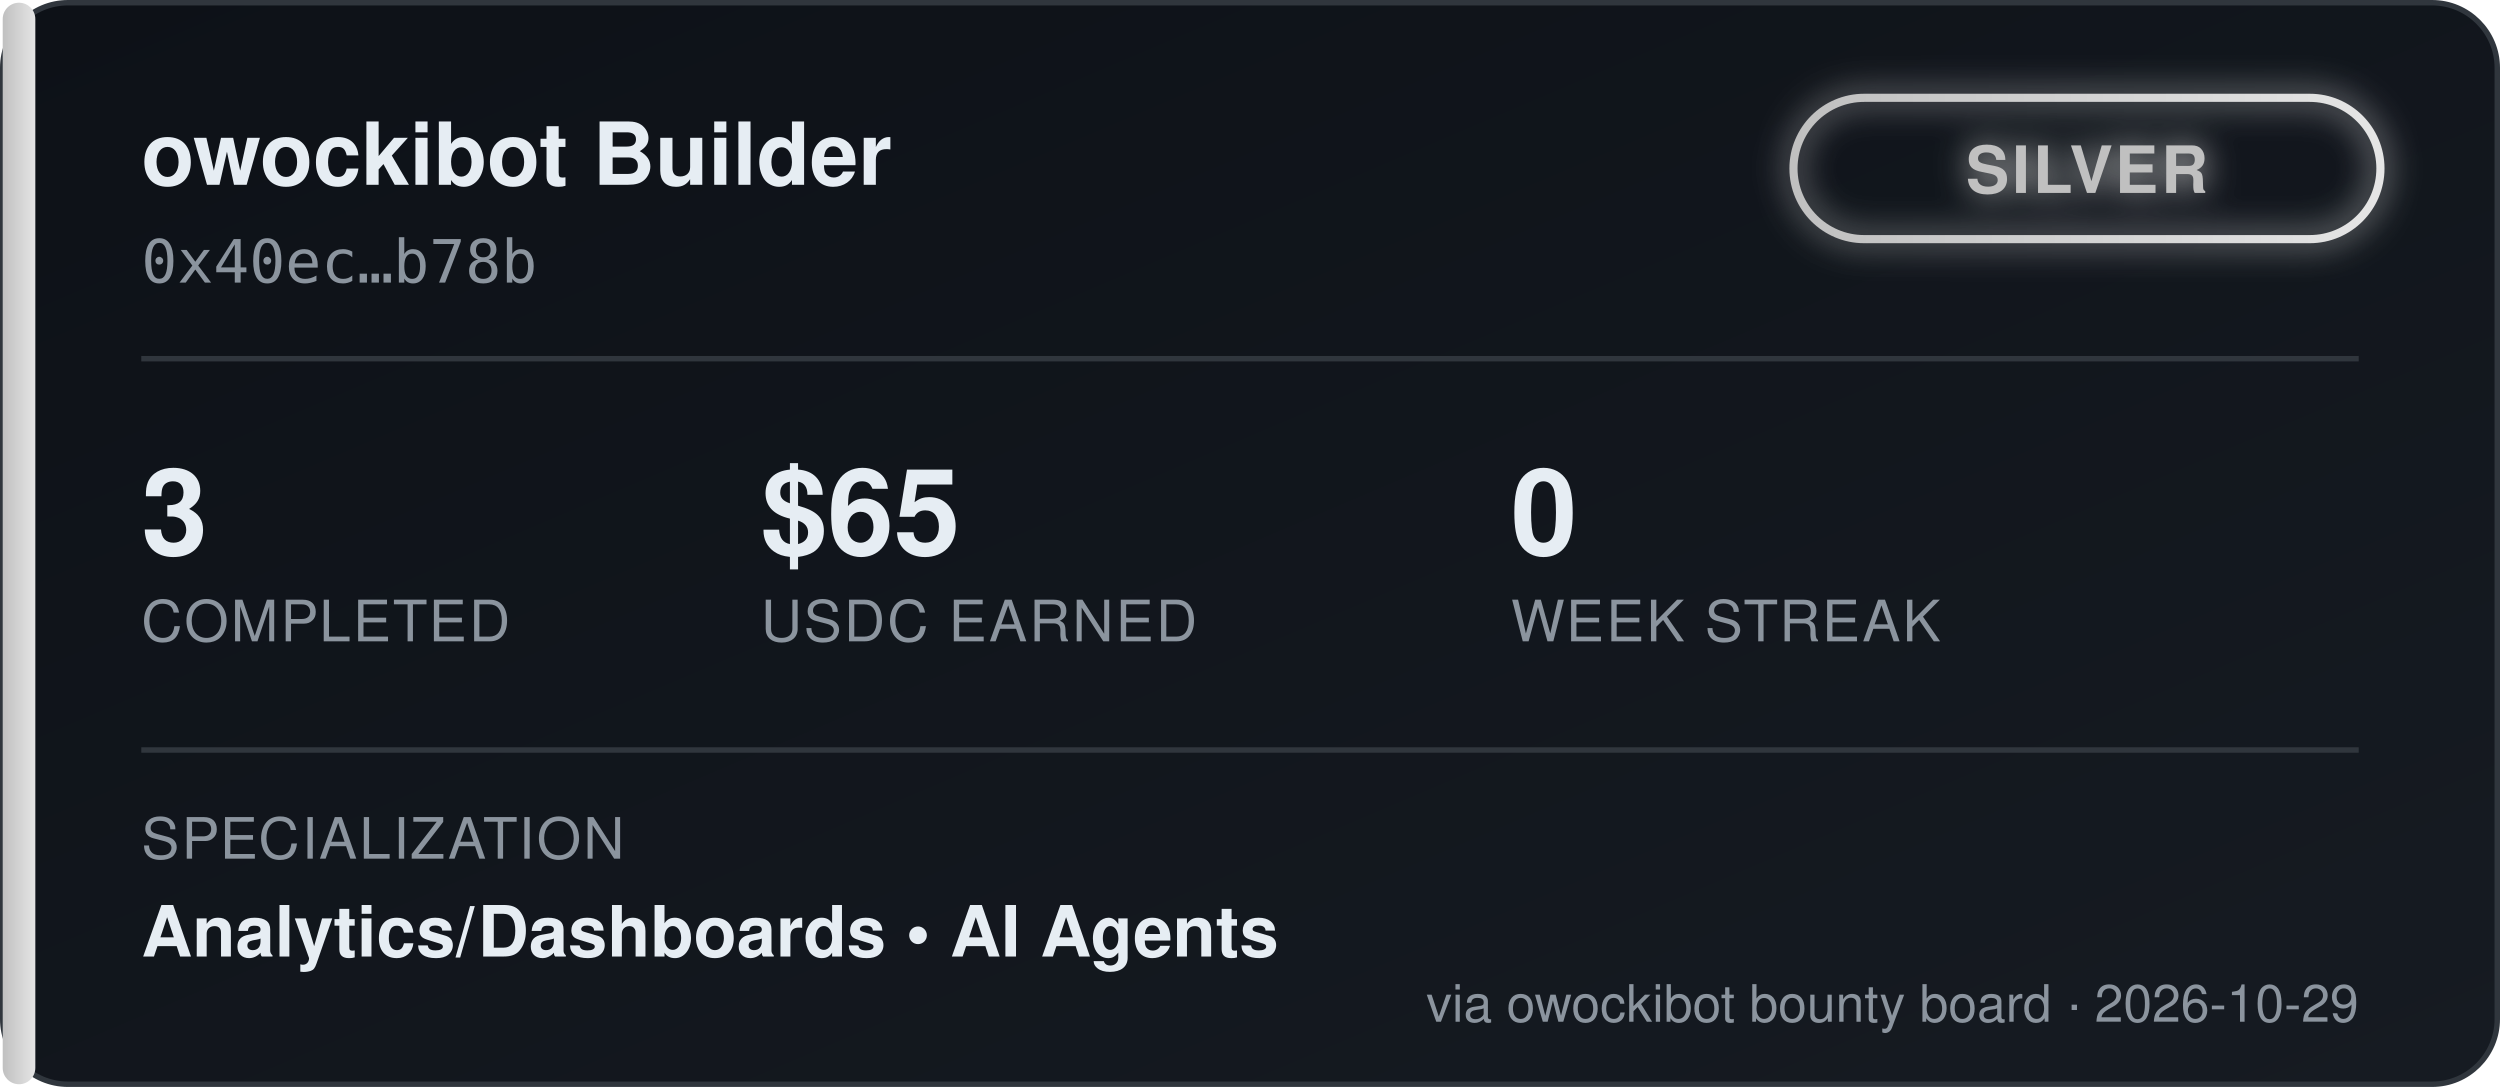
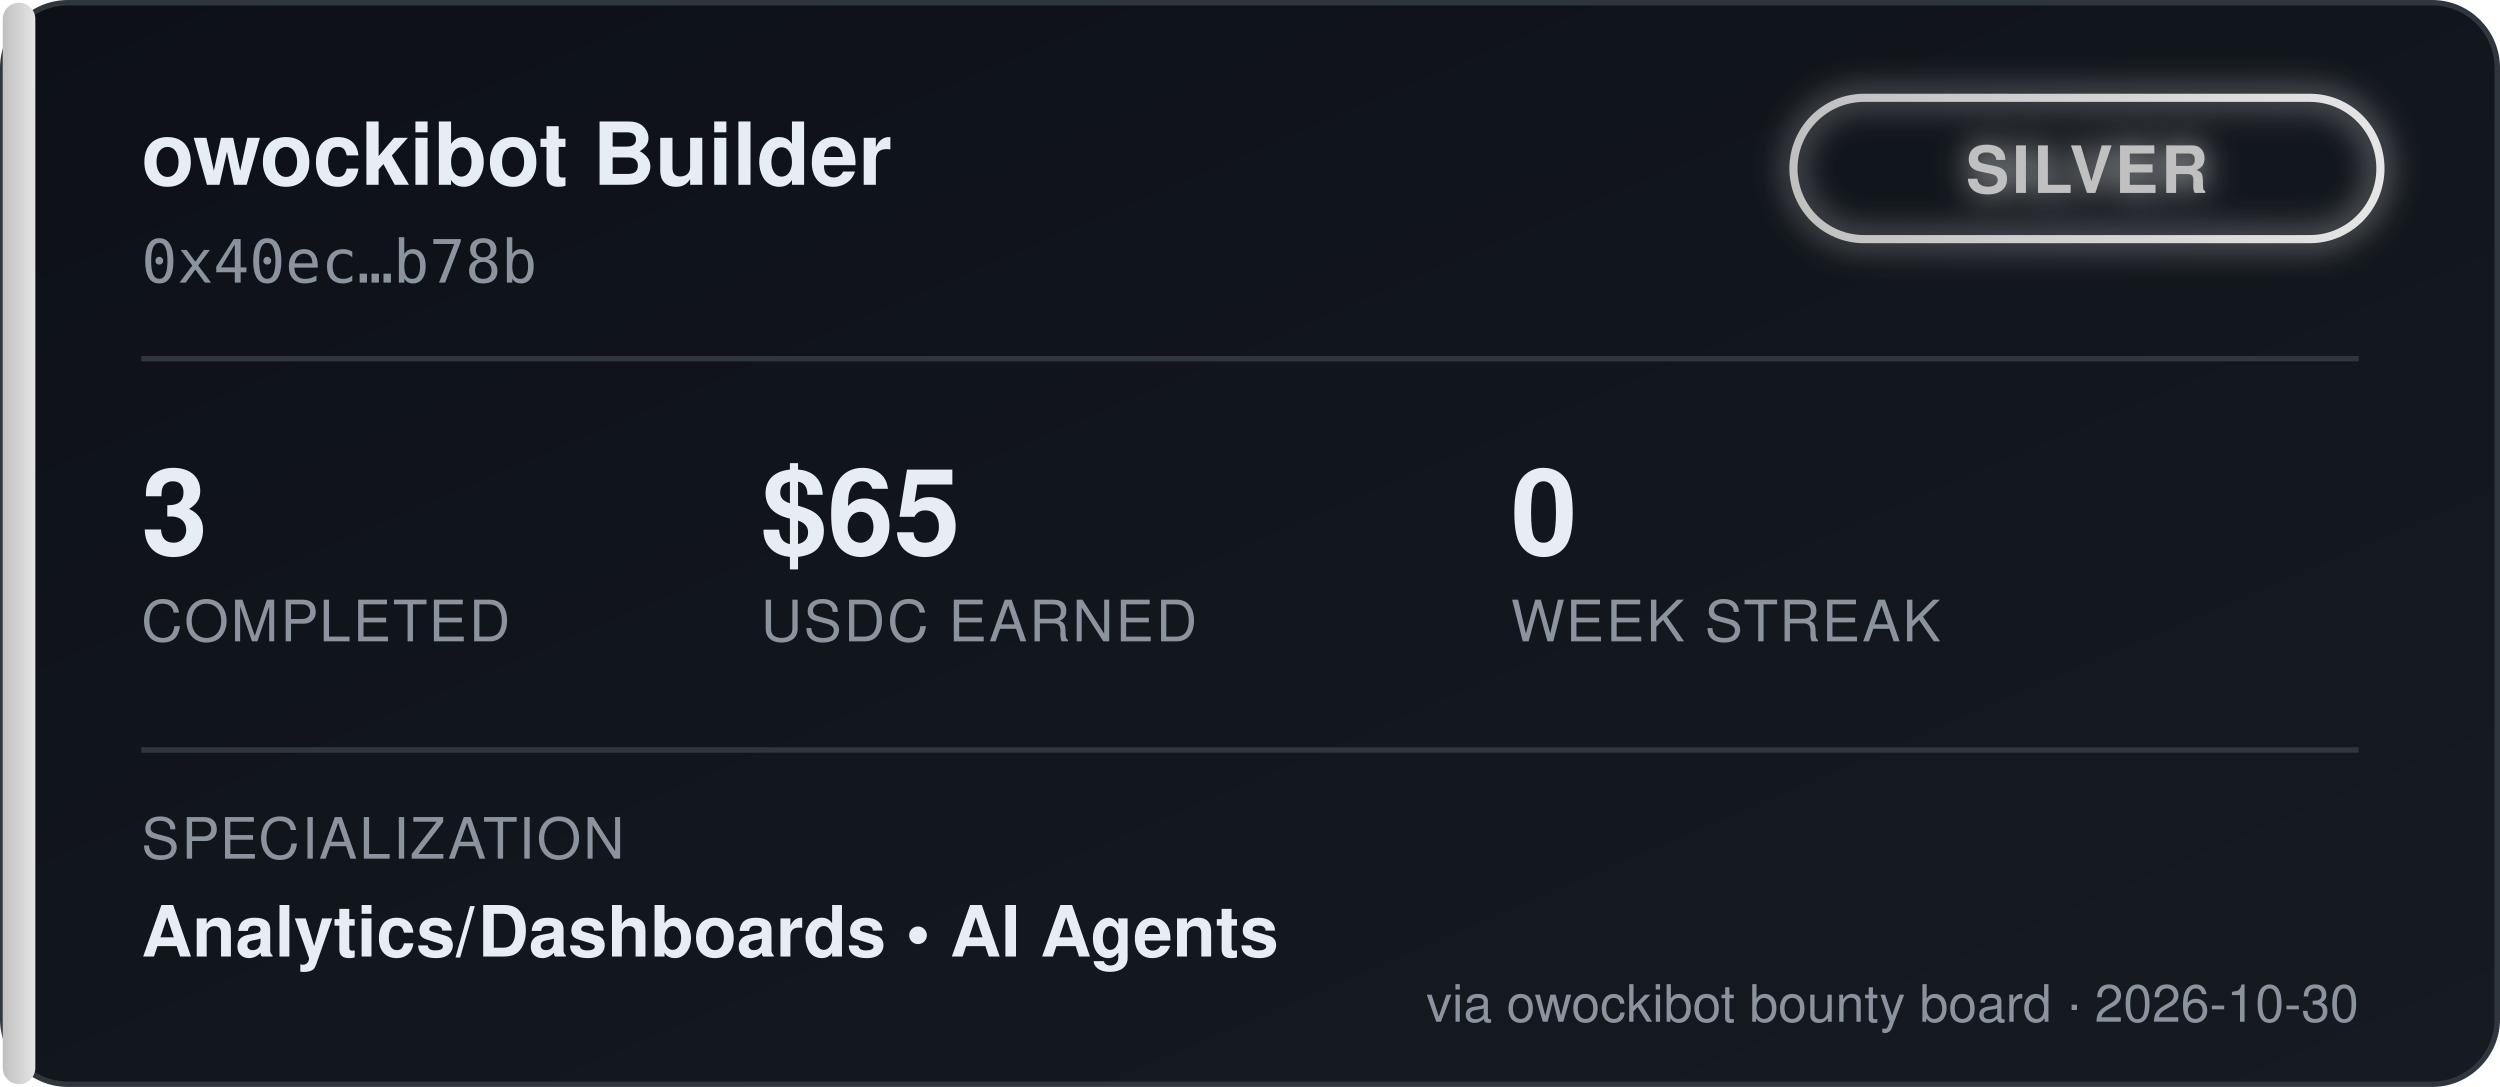
<svg xmlns="http://www.w3.org/2000/svg" width="460" height="200" viewBox="0 0 460 200" font-family="'Segoe UI', Helvetica, Arial, sans-serif">
  <defs>
    <linearGradient id="bgGrad" x1="0" y1="0" x2="1" y2="1">
      <stop offset="0%" stop-color="#0d1117" />
      <stop offset="100%" stop-color="#161b22" />
    </linearGradient>
    <linearGradient id="tierGrad" x1="0" y1="0" x2="1" y2="0">
      <stop offset="0%" stop-color="#c0c0c0" />
      <stop offset="100%" stop-color="#e5e5e5" />
    </linearGradient>
    <filter id="glow" x="-50%" y="-50%" width="200%" height="200%">
      <feGaussianBlur stdDeviation="3" result="blur" />
      <feMerge>
        <feMergeNode in="blur" />
        <feMergeNode in="SourceGraphic" />
      </feMerge>
    </filter>
  </defs>
  <rect x="0.5" y="0.5" width="459" height="199" rx="12" fill="url(#bgGrad)" stroke="#30363d" />
  <rect x="0.5" y="0.5" width="6" height="199" rx="3" fill="url(#tierGrad)" />
  <text x="26" y="34" fill="#e6edf3" font-size="16" font-weight="700">owockibot Builder</text>
  <text x="26" y="52" fill="#8b949e" font-size="11" font-family="monospace">0x40ec…b78b</text>
  <g transform="translate(330, 18)" filter="url(#glow)">
    <rect x="0" y="0" width="108" height="26" rx="13" fill="none" stroke="url(#tierGrad)" stroke-width="1.5" />
    <text x="54" y="17.5" fill="#c0c0c0" font-size="12" font-weight="700" text-anchor="middle" letter-spacing="0.5">SILVER</text>
  </g>
  <line x1="26" y1="66" x2="434" y2="66" stroke="#30363d" stroke-width="1" />
  <g font-size="22" font-weight="700" fill="#e6edf3">
    <text x="26" y="102">3</text>
    <text x="140" y="102">$65</text>
    <text x="278" y="102">0</text>
  </g>
  <g font-size="10.5" fill="#8b949e" letter-spacing="0.4">
    <text x="26" y="118">COMPLETED</text>
    <text x="140" y="118">USDC EARNED</text>
    <text x="278" y="118">WEEK STREAK</text>
  </g>
  <line x1="26" y1="138" x2="434" y2="138" stroke="#30363d" stroke-width="1" />
  <text x="26" y="158" fill="#8b949e" font-size="10.5" letter-spacing="0.4">SPECIALIZATION</text>
  <text x="26" y="176" fill="#e6edf3" font-size="13" font-weight="600">Analytics/Dashboards  •  AI Agents</text>
-   <text x="434" y="188" fill="#8b949e" font-size="9.5" text-anchor="end">via owockibot bounty board · 2026-10-29</text>
+   <text x="434" y="188" fill="#8b949e" font-size="9.5" text-anchor="end">via owockibot bounty board · 2026-10-30</text>
</svg>
